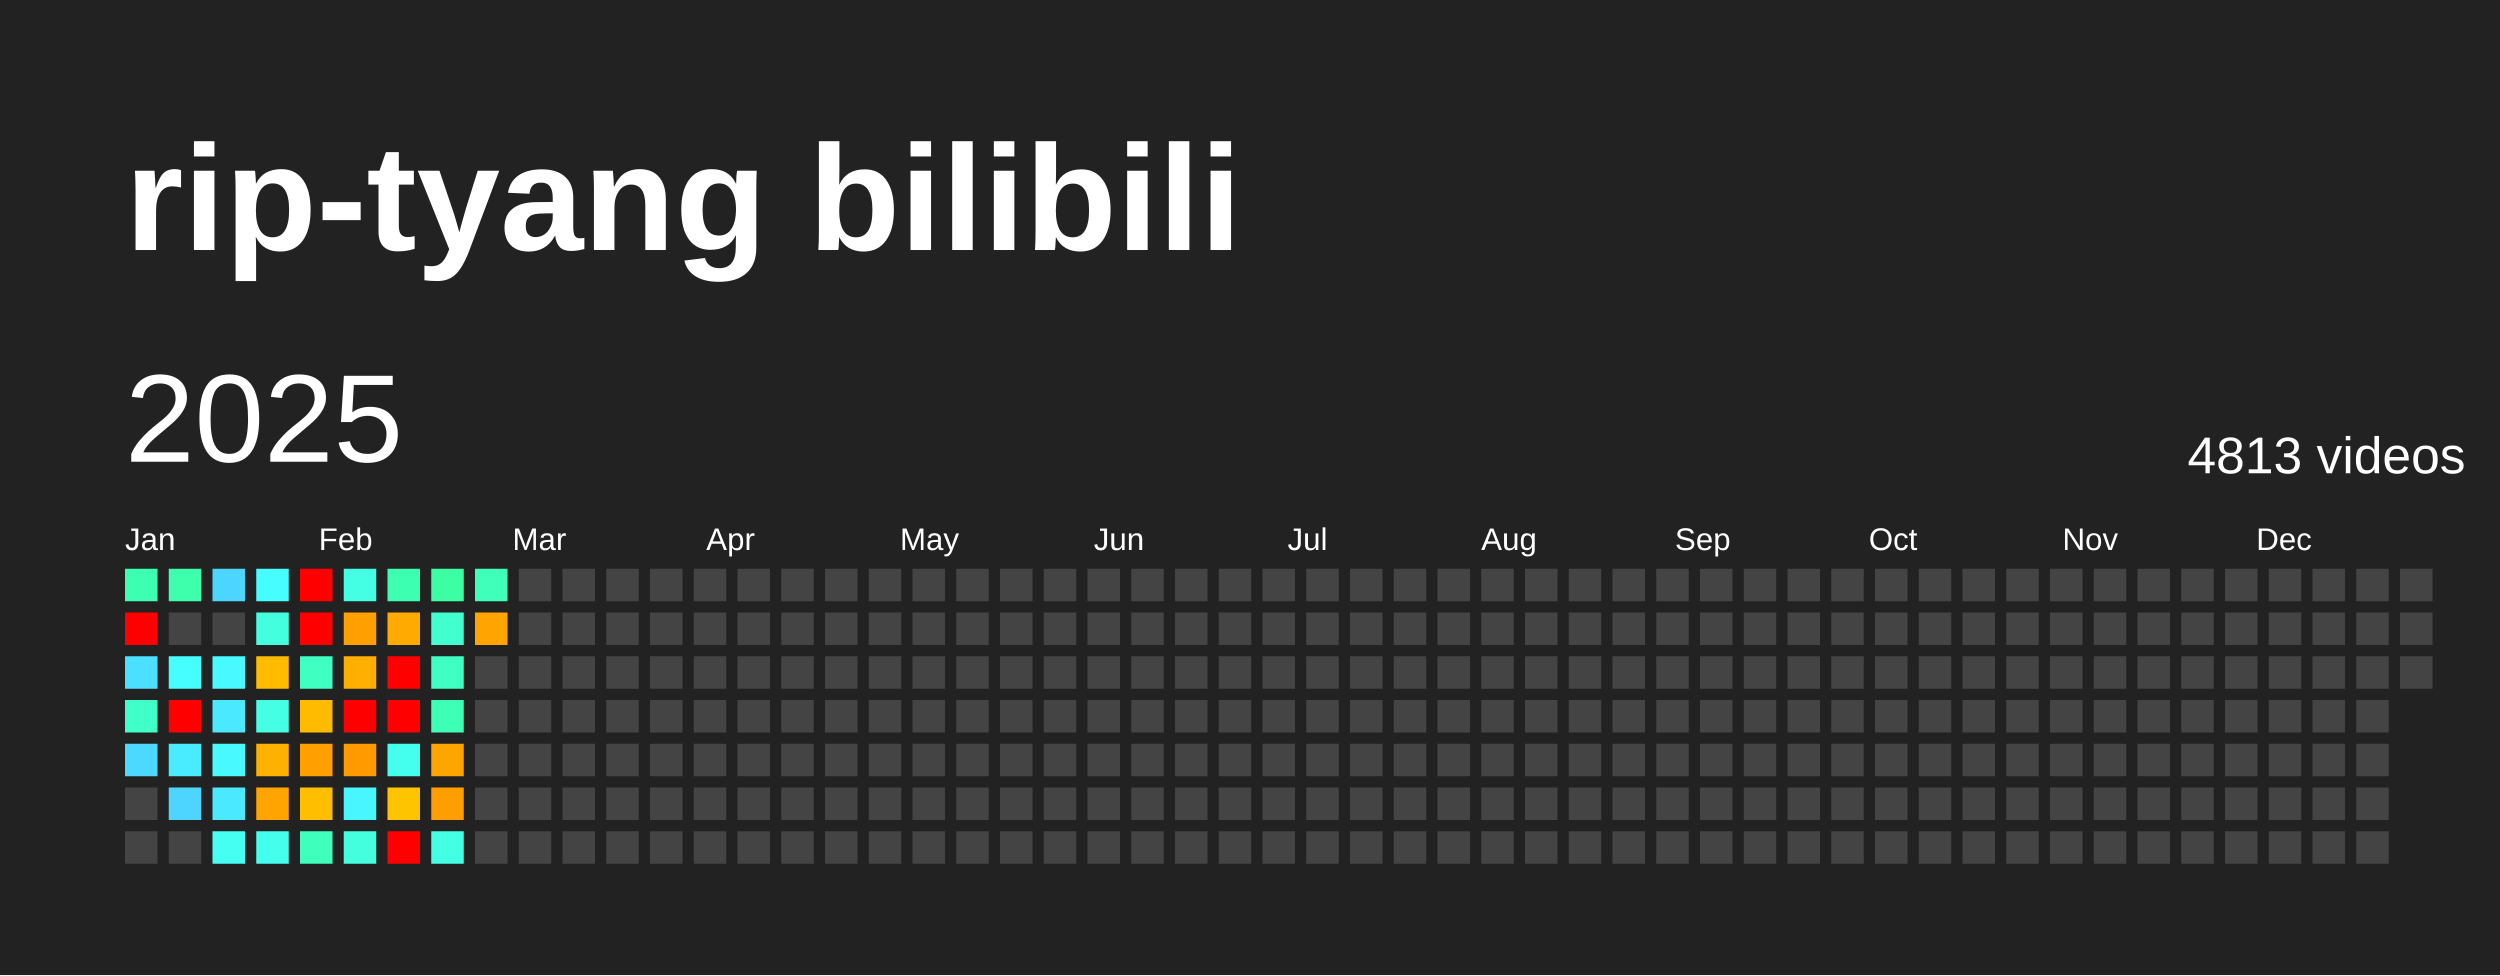
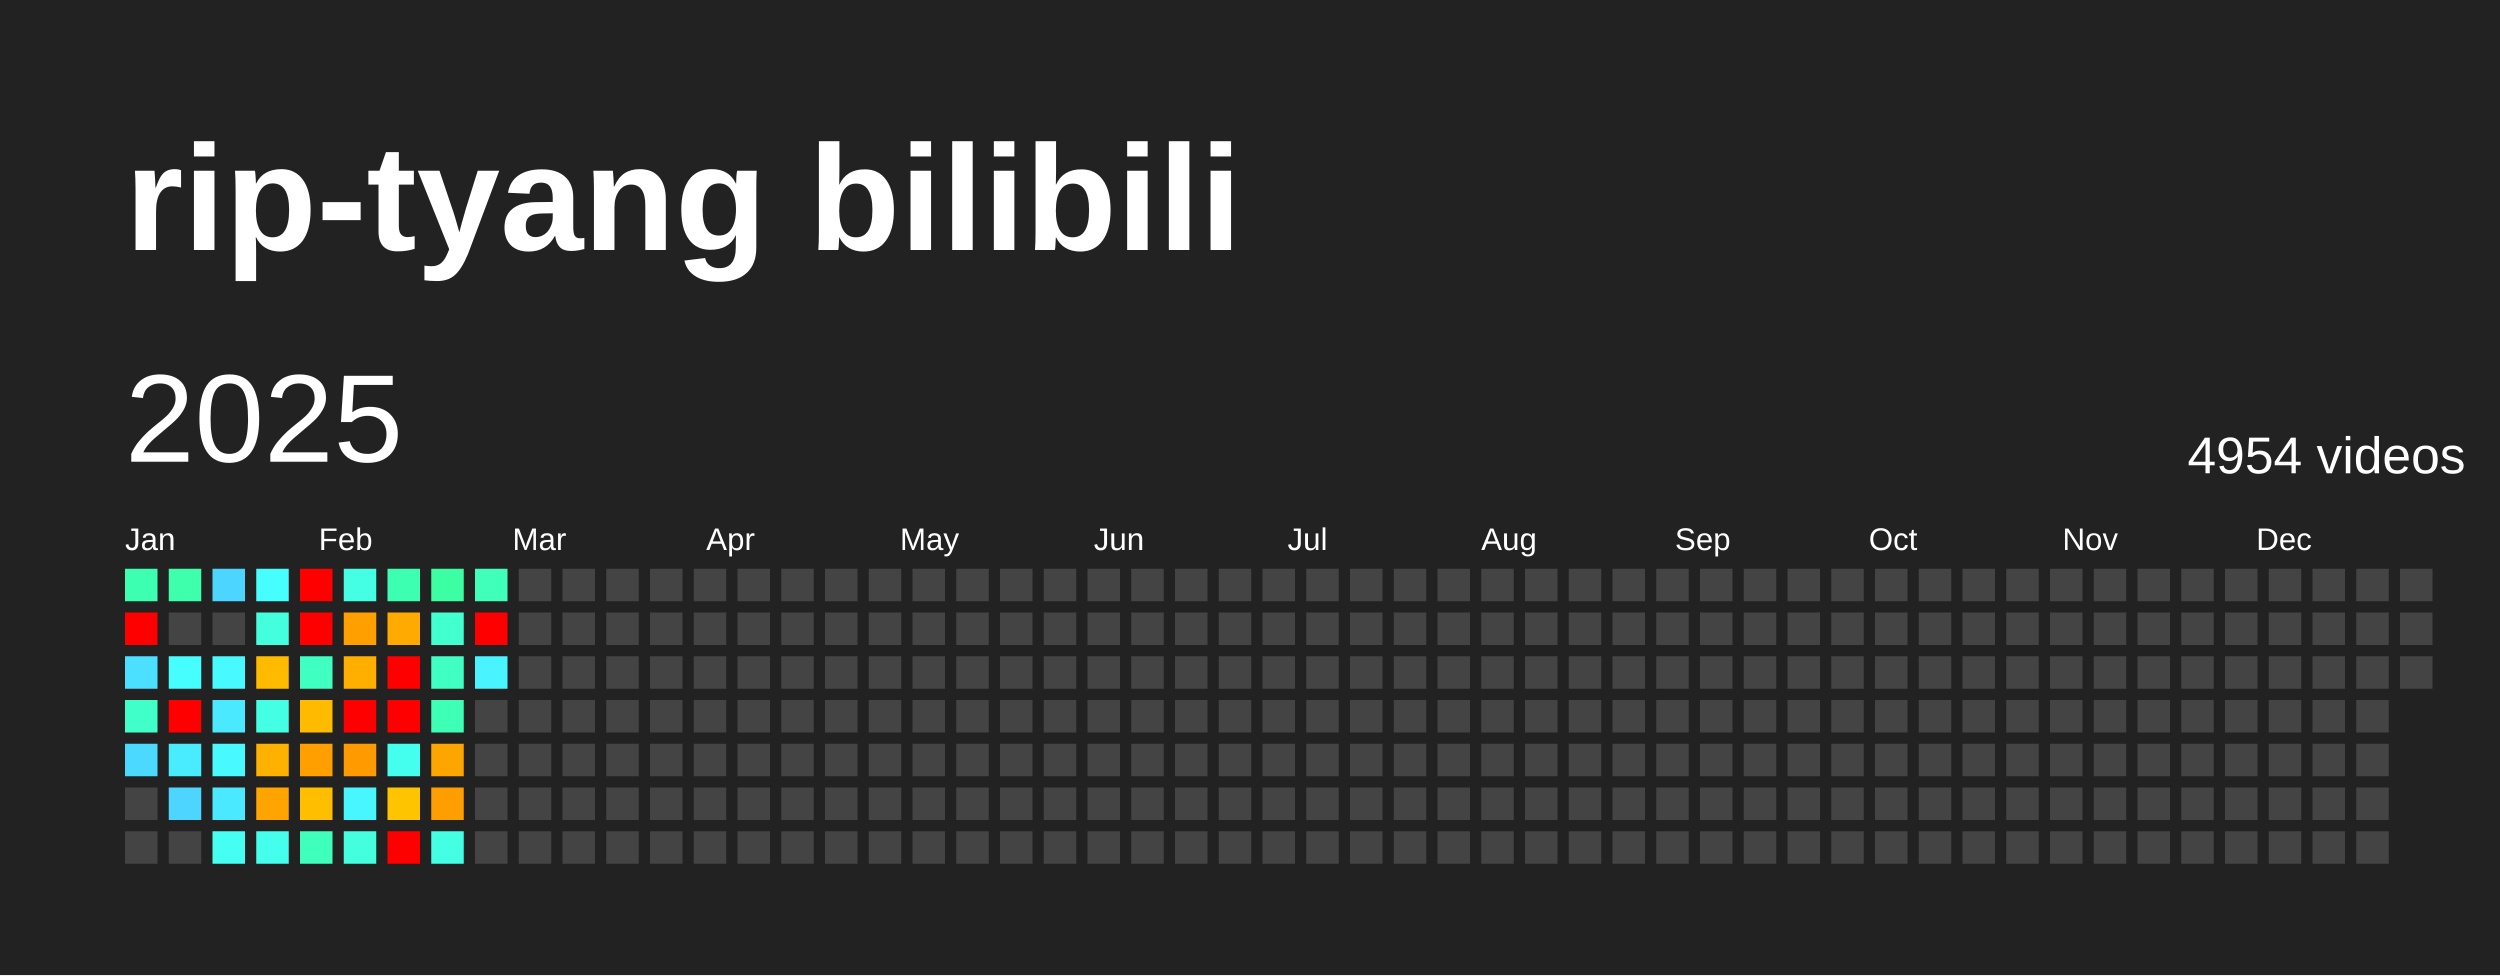
<svg xmlns="http://www.w3.org/2000/svg" baseProfile="full" height="78mm" version="1.1" viewBox="0,0,200,78" width="200mm">
  <defs />
  <rect fill="#222222" height="78" width="200" x="0" y="0" />
  <text fill="#FFFFFF" style="font-size:12px; font-family:Arial; font-weight:bold;" x="10" y="20">rip-tyang bilibili</text>
  <text dominant-baseline="hanging" fill="#FFFFFF" style="font-size:10.0px; font-family:Arial;" x="10" y="30">2025</text>
-   <text dominant-baseline="hanging" fill="#FFFFFF" style="font-size:4.125px; font-family:Arial;" x="175" y="35">4813 videos</text>
+   <text dominant-baseline="hanging" fill="#FFFFFF" style="font-size:4.125px; font-family:Arial;" x="175" y="35">4954 videos</text>
  <text fill="#FFFFFF" style="font-size:2.5px; font-family:Arial" x="10.0" y="44">Jan</text>
  <text fill="#FFFFFF" style="font-size:2.5px; font-family:Arial" x="25.5" y="44">Feb</text>
  <text fill="#FFFFFF" style="font-size:2.5px; font-family:Arial" x="41.0" y="44">Mar</text>
  <text fill="#FFFFFF" style="font-size:2.5px; font-family:Arial" x="56.5" y="44">Apr</text>
  <text fill="#FFFFFF" style="font-size:2.5px; font-family:Arial" x="72.0" y="44">May</text>
  <text fill="#FFFFFF" style="font-size:2.5px; font-family:Arial" x="87.5" y="44">Jun</text>
  <text fill="#FFFFFF" style="font-size:2.5px; font-family:Arial" x="103.0" y="44">Jul</text>
  <text fill="#FFFFFF" style="font-size:2.5px; font-family:Arial" x="118.5" y="44">Aug</text>
  <text fill="#FFFFFF" style="font-size:2.5px; font-family:Arial" x="134.0" y="44">Sep</text>
  <text fill="#FFFFFF" style="font-size:2.5px; font-family:Arial" x="149.5" y="44">Oct</text>
  <text fill="#FFFFFF" style="font-size:2.5px; font-family:Arial" x="165.0" y="44">Nov</text>
  <text fill="#FFFFFF" style="font-size:2.5px; font-family:Arial" x="180.5" y="44">Dec</text>
  <rect fill="#3dffb1" height="2.6" width="2.6" x="10.0" y="45.5" />
  <rect fill="red" height="2.6" width="2.6" x="10.0" y="49.0" />
  <rect fill="#4be0ff" height="2.6" width="2.6" x="10.0" y="52.5" />
  <rect fill="#40ffc8" height="2.6" width="2.6" x="10.0" y="56.0" />
  <rect fill="#4cd9ff" height="2.6" width="2.6" x="10.0" y="59.5" />
  <rect fill="#444444" height="2.6" width="2.6" x="10.0" y="63.0" />
  <rect fill="#444444" height="2.6" width="2.6" x="10.0" y="66.5" />
  <rect fill="#3dffac" height="2.6" width="2.6" x="13.5" y="45.5" />
  <rect fill="#444444" height="2.6" width="2.6" x="13.5" y="49.0" />
  <rect fill="#47feff" height="2.6" width="2.6" x="13.5" y="52.5" />
  <rect fill="red" height="2.6" width="2.6" x="13.5" y="56.0" />
  <rect fill="#49ecff" height="2.6" width="2.6" x="13.5" y="59.5" />
  <rect fill="#4dd5ff" height="2.6" width="2.6" x="13.5" y="63.0" />
  <rect fill="#444444" height="2.6" width="2.6" x="13.5" y="66.5" />
  <rect fill="#4cd6ff" height="2.6" width="2.6" x="17.0" y="45.5" />
  <rect fill="#444444" height="2.6" width="2.6" x="17.0" y="49.0" />
  <rect fill="#48f9ff" height="2.6" width="2.6" x="17.0" y="52.5" />
  <rect fill="#4ae9ff" height="2.6" width="2.6" x="17.0" y="56.0" />
  <rect fill="#48f9ff" height="2.6" width="2.6" x="17.0" y="59.5" />
  <rect fill="#4ae9ff" height="2.6" width="2.6" x="17.0" y="63.0" />
  <rect fill="#45fff2" height="2.6" width="2.6" x="17.0" y="66.5" />
  <rect fill="#47feff" height="2.6" width="2.6" x="20.5" y="45.5" />
  <rect fill="#43ffdd" height="2.6" width="2.6" x="20.5" y="49.0" />
  <rect fill="#ffbb00" height="2.6" width="2.6" x="20.5" y="52.5" />
  <rect fill="#44ffe4" height="2.6" width="2.6" x="20.5" y="56.0" />
  <rect fill="#ffb100" height="2.6" width="2.6" x="20.5" y="59.5" />
  <rect fill="#ffa400" height="2.6" width="2.6" x="20.5" y="63.0" />
  <rect fill="#44ffeb" height="2.6" width="2.6" x="20.5" y="66.5" />
  <rect fill="red" height="2.6" width="2.6" x="24.0" y="45.5" />
  <rect fill="red" height="2.6" width="2.6" x="24.0" y="49.0" />
  <rect fill="#3fffc1" height="2.6" width="2.6" x="24.0" y="52.5" />
  <rect fill="#ffbb00" height="2.6" width="2.6" x="24.0" y="56.0" />
  <rect fill="#ff9f00" height="2.6" width="2.6" x="24.0" y="59.5" />
  <rect fill="#ffbf00" height="2.6" width="2.6" x="24.0" y="63.0" />
  <rect fill="#3fffbc" height="2.6" width="2.6" x="24.0" y="66.5" />
  <rect fill="#44ffe4" height="2.6" width="2.6" x="27.5" y="45.5" />
  <rect fill="#ffa000" height="2.6" width="2.6" x="27.5" y="49.0" />
  <rect fill="#ffaf00" height="2.6" width="2.6" x="27.5" y="52.5" />
  <rect fill="red" height="2.6" width="2.6" x="27.5" y="56.0" />
  <rect fill="#ff9a00" height="2.6" width="2.6" x="27.5" y="59.5" />
  <rect fill="#48f6ff" height="2.6" width="2.6" x="27.5" y="63.0" />
  <rect fill="#43ffdd" height="2.6" width="2.6" x="27.5" y="66.5" />
  <rect fill="#3dffb1" height="2.6" width="2.6" x="31.0" y="45.5" />
  <rect fill="#ffaa00" height="2.6" width="2.6" x="31.0" y="49.0" />
  <rect fill="red" height="2.6" width="2.6" x="31.0" y="52.5" />
  <rect fill="red" height="2.6" width="2.6" x="31.0" y="56.0" />
  <rect fill="#45ffee" height="2.6" width="2.6" x="31.0" y="59.5" />
  <rect fill="#ffc400" height="2.6" width="2.6" x="31.0" y="63.0" />
  <rect fill="red" height="2.6" width="2.6" x="31.0" y="66.5" />
  <rect fill="#3cffa3" height="2.6" width="2.6" x="34.5" y="45.5" />
  <rect fill="#41ffce" height="2.6" width="2.6" x="34.5" y="49.0" />
  <rect fill="#40ffc3" height="2.6" width="2.6" x="34.5" y="52.5" />
  <rect fill="#3effb6" height="2.6" width="2.6" x="34.5" y="56.0" />
  <rect fill="#ffa500" height="2.6" width="2.6" x="34.5" y="59.5" />
  <rect fill="#ff9e00" height="2.6" width="2.6" x="34.5" y="63.0" />
  <rect fill="#43ffe3" height="2.6" width="2.6" x="34.5" y="66.5" />
  <rect fill="#3fffbb" height="2.6" width="2.6" x="38.0" y="45.5" />
-   <rect fill="#ffa400" height="2.6" width="2.6" x="38.0" y="49.0" />
-   <rect fill="#444444" height="2.6" width="2.6" x="38.0" y="52.5" />
+   <rect fill="red" height="2.6" width="2.6" x="38.0" y="49.0" />
+   <rect fill="#49f3ff" height="2.6" width="2.6" x="38.0" y="52.5" />
  <rect fill="#444444" height="2.6" width="2.6" x="38.0" y="56.0" />
  <rect fill="#444444" height="2.6" width="2.6" x="38.0" y="59.5" />
  <rect fill="#444444" height="2.6" width="2.6" x="38.0" y="63.0" />
  <rect fill="#444444" height="2.6" width="2.6" x="38.0" y="66.5" />
  <rect fill="#444444" height="2.6" width="2.6" x="41.5" y="45.5" />
  <rect fill="#444444" height="2.6" width="2.6" x="41.5" y="49.0" />
  <rect fill="#444444" height="2.6" width="2.6" x="41.5" y="52.5" />
  <rect fill="#444444" height="2.6" width="2.6" x="41.5" y="56.0" />
  <rect fill="#444444" height="2.6" width="2.6" x="41.5" y="59.5" />
  <rect fill="#444444" height="2.6" width="2.6" x="41.5" y="63.0" />
  <rect fill="#444444" height="2.6" width="2.6" x="41.5" y="66.5" />
  <rect fill="#444444" height="2.6" width="2.6" x="45.0" y="45.5" />
  <rect fill="#444444" height="2.6" width="2.6" x="45.0" y="49.0" />
  <rect fill="#444444" height="2.6" width="2.6" x="45.0" y="52.5" />
  <rect fill="#444444" height="2.6" width="2.6" x="45.0" y="56.0" />
  <rect fill="#444444" height="2.6" width="2.6" x="45.0" y="59.5" />
  <rect fill="#444444" height="2.6" width="2.6" x="45.0" y="63.0" />
  <rect fill="#444444" height="2.6" width="2.6" x="45.0" y="66.5" />
  <rect fill="#444444" height="2.6" width="2.6" x="48.5" y="45.5" />
  <rect fill="#444444" height="2.6" width="2.6" x="48.5" y="49.0" />
  <rect fill="#444444" height="2.6" width="2.6" x="48.5" y="52.5" />
  <rect fill="#444444" height="2.6" width="2.6" x="48.5" y="56.0" />
  <rect fill="#444444" height="2.6" width="2.6" x="48.5" y="59.5" />
  <rect fill="#444444" height="2.6" width="2.6" x="48.5" y="63.0" />
  <rect fill="#444444" height="2.6" width="2.6" x="48.5" y="66.5" />
  <rect fill="#444444" height="2.6" width="2.6" x="52.0" y="45.5" />
  <rect fill="#444444" height="2.6" width="2.6" x="52.0" y="49.0" />
  <rect fill="#444444" height="2.6" width="2.6" x="52.0" y="52.5" />
  <rect fill="#444444" height="2.6" width="2.6" x="52.0" y="56.0" />
  <rect fill="#444444" height="2.6" width="2.6" x="52.0" y="59.5" />
  <rect fill="#444444" height="2.6" width="2.6" x="52.0" y="63.0" />
  <rect fill="#444444" height="2.6" width="2.6" x="52.0" y="66.5" />
  <rect fill="#444444" height="2.6" width="2.6" x="55.5" y="45.5" />
  <rect fill="#444444" height="2.6" width="2.6" x="55.5" y="49.0" />
  <rect fill="#444444" height="2.6" width="2.6" x="55.5" y="52.5" />
  <rect fill="#444444" height="2.6" width="2.6" x="55.5" y="56.0" />
  <rect fill="#444444" height="2.6" width="2.6" x="55.5" y="59.5" />
  <rect fill="#444444" height="2.6" width="2.6" x="55.5" y="63.0" />
  <rect fill="#444444" height="2.6" width="2.6" x="55.5" y="66.5" />
  <rect fill="#444444" height="2.6" width="2.6" x="59.0" y="45.5" />
  <rect fill="#444444" height="2.6" width="2.6" x="59.0" y="49.0" />
  <rect fill="#444444" height="2.6" width="2.6" x="59.0" y="52.5" />
  <rect fill="#444444" height="2.6" width="2.6" x="59.0" y="56.0" />
  <rect fill="#444444" height="2.6" width="2.6" x="59.0" y="59.5" />
  <rect fill="#444444" height="2.6" width="2.6" x="59.0" y="63.0" />
  <rect fill="#444444" height="2.6" width="2.6" x="59.0" y="66.5" />
  <rect fill="#444444" height="2.6" width="2.6" x="62.5" y="45.5" />
  <rect fill="#444444" height="2.6" width="2.6" x="62.5" y="49.0" />
  <rect fill="#444444" height="2.6" width="2.6" x="62.5" y="52.5" />
  <rect fill="#444444" height="2.6" width="2.6" x="62.5" y="56.0" />
  <rect fill="#444444" height="2.6" width="2.6" x="62.5" y="59.5" />
  <rect fill="#444444" height="2.6" width="2.6" x="62.5" y="63.0" />
  <rect fill="#444444" height="2.6" width="2.6" x="62.5" y="66.5" />
  <rect fill="#444444" height="2.6" width="2.6" x="66.0" y="45.5" />
  <rect fill="#444444" height="2.6" width="2.6" x="66.0" y="49.0" />
  <rect fill="#444444" height="2.6" width="2.6" x="66.0" y="52.5" />
  <rect fill="#444444" height="2.6" width="2.6" x="66.0" y="56.0" />
  <rect fill="#444444" height="2.6" width="2.6" x="66.0" y="59.5" />
  <rect fill="#444444" height="2.6" width="2.6" x="66.0" y="63.0" />
  <rect fill="#444444" height="2.6" width="2.6" x="66.0" y="66.5" />
  <rect fill="#444444" height="2.6" width="2.6" x="69.5" y="45.5" />
  <rect fill="#444444" height="2.6" width="2.6" x="69.5" y="49.0" />
  <rect fill="#444444" height="2.6" width="2.6" x="69.5" y="52.5" />
  <rect fill="#444444" height="2.6" width="2.6" x="69.5" y="56.0" />
  <rect fill="#444444" height="2.6" width="2.6" x="69.5" y="59.5" />
  <rect fill="#444444" height="2.6" width="2.6" x="69.5" y="63.0" />
  <rect fill="#444444" height="2.6" width="2.6" x="69.5" y="66.5" />
  <rect fill="#444444" height="2.6" width="2.6" x="73.0" y="45.5" />
  <rect fill="#444444" height="2.6" width="2.6" x="73.0" y="49.0" />
  <rect fill="#444444" height="2.6" width="2.6" x="73.0" y="52.5" />
  <rect fill="#444444" height="2.6" width="2.6" x="73.0" y="56.0" />
  <rect fill="#444444" height="2.6" width="2.6" x="73.0" y="59.5" />
  <rect fill="#444444" height="2.6" width="2.6" x="73.0" y="63.0" />
  <rect fill="#444444" height="2.6" width="2.6" x="73.0" y="66.5" />
  <rect fill="#444444" height="2.6" width="2.6" x="76.5" y="45.5" />
  <rect fill="#444444" height="2.6" width="2.6" x="76.5" y="49.0" />
  <rect fill="#444444" height="2.6" width="2.6" x="76.5" y="52.5" />
  <rect fill="#444444" height="2.6" width="2.6" x="76.5" y="56.0" />
  <rect fill="#444444" height="2.6" width="2.6" x="76.5" y="59.5" />
  <rect fill="#444444" height="2.6" width="2.6" x="76.5" y="63.0" />
  <rect fill="#444444" height="2.6" width="2.6" x="76.5" y="66.5" />
  <rect fill="#444444" height="2.6" width="2.6" x="80.0" y="45.5" />
  <rect fill="#444444" height="2.6" width="2.6" x="80.0" y="49.0" />
  <rect fill="#444444" height="2.6" width="2.6" x="80.0" y="52.5" />
  <rect fill="#444444" height="2.6" width="2.6" x="80.0" y="56.0" />
  <rect fill="#444444" height="2.6" width="2.6" x="80.0" y="59.5" />
  <rect fill="#444444" height="2.6" width="2.6" x="80.0" y="63.0" />
  <rect fill="#444444" height="2.6" width="2.6" x="80.0" y="66.5" />
  <rect fill="#444444" height="2.6" width="2.6" x="83.5" y="45.5" />
  <rect fill="#444444" height="2.6" width="2.6" x="83.5" y="49.0" />
  <rect fill="#444444" height="2.6" width="2.6" x="83.5" y="52.5" />
  <rect fill="#444444" height="2.6" width="2.6" x="83.5" y="56.0" />
  <rect fill="#444444" height="2.6" width="2.6" x="83.5" y="59.5" />
  <rect fill="#444444" height="2.6" width="2.6" x="83.5" y="63.0" />
  <rect fill="#444444" height="2.6" width="2.6" x="83.5" y="66.5" />
  <rect fill="#444444" height="2.6" width="2.6" x="87.0" y="45.5" />
  <rect fill="#444444" height="2.6" width="2.6" x="87.0" y="49.0" />
  <rect fill="#444444" height="2.6" width="2.6" x="87.0" y="52.5" />
  <rect fill="#444444" height="2.6" width="2.6" x="87.0" y="56.0" />
  <rect fill="#444444" height="2.6" width="2.6" x="87.0" y="59.5" />
  <rect fill="#444444" height="2.6" width="2.6" x="87.0" y="63.0" />
  <rect fill="#444444" height="2.6" width="2.6" x="87.0" y="66.5" />
  <rect fill="#444444" height="2.6" width="2.6" x="90.5" y="45.5" />
  <rect fill="#444444" height="2.6" width="2.6" x="90.5" y="49.0" />
  <rect fill="#444444" height="2.6" width="2.6" x="90.5" y="52.5" />
  <rect fill="#444444" height="2.6" width="2.6" x="90.5" y="56.0" />
  <rect fill="#444444" height="2.6" width="2.6" x="90.5" y="59.5" />
  <rect fill="#444444" height="2.6" width="2.6" x="90.5" y="63.0" />
  <rect fill="#444444" height="2.6" width="2.6" x="90.5" y="66.5" />
  <rect fill="#444444" height="2.6" width="2.6" x="94.0" y="45.5" />
  <rect fill="#444444" height="2.6" width="2.6" x="94.0" y="49.0" />
  <rect fill="#444444" height="2.6" width="2.6" x="94.0" y="52.5" />
  <rect fill="#444444" height="2.6" width="2.6" x="94.0" y="56.0" />
  <rect fill="#444444" height="2.6" width="2.6" x="94.0" y="59.5" />
  <rect fill="#444444" height="2.6" width="2.6" x="94.0" y="63.0" />
  <rect fill="#444444" height="2.6" width="2.6" x="94.0" y="66.5" />
  <rect fill="#444444" height="2.6" width="2.6" x="97.5" y="45.5" />
  <rect fill="#444444" height="2.6" width="2.6" x="97.5" y="49.0" />
  <rect fill="#444444" height="2.6" width="2.6" x="97.5" y="52.5" />
  <rect fill="#444444" height="2.6" width="2.6" x="97.5" y="56.0" />
  <rect fill="#444444" height="2.6" width="2.6" x="97.5" y="59.5" />
  <rect fill="#444444" height="2.6" width="2.6" x="97.5" y="63.0" />
  <rect fill="#444444" height="2.6" width="2.6" x="97.5" y="66.5" />
  <rect fill="#444444" height="2.6" width="2.6" x="101.0" y="45.5" />
  <rect fill="#444444" height="2.6" width="2.6" x="101.0" y="49.0" />
  <rect fill="#444444" height="2.6" width="2.6" x="101.0" y="52.5" />
  <rect fill="#444444" height="2.6" width="2.6" x="101.0" y="56.0" />
  <rect fill="#444444" height="2.6" width="2.6" x="101.0" y="59.5" />
  <rect fill="#444444" height="2.6" width="2.6" x="101.0" y="63.0" />
  <rect fill="#444444" height="2.6" width="2.6" x="101.0" y="66.5" />
  <rect fill="#444444" height="2.6" width="2.6" x="104.5" y="45.5" />
  <rect fill="#444444" height="2.6" width="2.6" x="104.5" y="49.0" />
  <rect fill="#444444" height="2.6" width="2.6" x="104.5" y="52.5" />
  <rect fill="#444444" height="2.6" width="2.6" x="104.5" y="56.0" />
  <rect fill="#444444" height="2.6" width="2.6" x="104.5" y="59.5" />
  <rect fill="#444444" height="2.6" width="2.6" x="104.5" y="63.0" />
  <rect fill="#444444" height="2.6" width="2.6" x="104.5" y="66.5" />
  <rect fill="#444444" height="2.6" width="2.6" x="108.0" y="45.5" />
  <rect fill="#444444" height="2.6" width="2.6" x="108.0" y="49.0" />
  <rect fill="#444444" height="2.6" width="2.6" x="108.0" y="52.5" />
  <rect fill="#444444" height="2.6" width="2.6" x="108.0" y="56.0" />
  <rect fill="#444444" height="2.6" width="2.6" x="108.0" y="59.5" />
  <rect fill="#444444" height="2.6" width="2.6" x="108.0" y="63.0" />
  <rect fill="#444444" height="2.6" width="2.6" x="108.0" y="66.5" />
  <rect fill="#444444" height="2.6" width="2.6" x="111.5" y="45.5" />
  <rect fill="#444444" height="2.6" width="2.6" x="111.5" y="49.0" />
  <rect fill="#444444" height="2.6" width="2.6" x="111.5" y="52.5" />
  <rect fill="#444444" height="2.6" width="2.6" x="111.5" y="56.0" />
  <rect fill="#444444" height="2.6" width="2.6" x="111.5" y="59.5" />
  <rect fill="#444444" height="2.6" width="2.6" x="111.5" y="63.0" />
  <rect fill="#444444" height="2.6" width="2.6" x="111.5" y="66.5" />
  <rect fill="#444444" height="2.6" width="2.6" x="115.0" y="45.5" />
  <rect fill="#444444" height="2.6" width="2.6" x="115.0" y="49.0" />
  <rect fill="#444444" height="2.6" width="2.6" x="115.0" y="52.5" />
  <rect fill="#444444" height="2.6" width="2.6" x="115.0" y="56.0" />
  <rect fill="#444444" height="2.6" width="2.6" x="115.0" y="59.5" />
  <rect fill="#444444" height="2.6" width="2.6" x="115.0" y="63.0" />
  <rect fill="#444444" height="2.6" width="2.6" x="115.0" y="66.5" />
  <rect fill="#444444" height="2.6" width="2.6" x="118.5" y="45.5" />
  <rect fill="#444444" height="2.6" width="2.6" x="118.5" y="49.0" />
  <rect fill="#444444" height="2.6" width="2.6" x="118.5" y="52.5" />
  <rect fill="#444444" height="2.6" width="2.6" x="118.5" y="56.0" />
  <rect fill="#444444" height="2.6" width="2.6" x="118.5" y="59.5" />
  <rect fill="#444444" height="2.6" width="2.6" x="118.5" y="63.0" />
  <rect fill="#444444" height="2.6" width="2.6" x="118.5" y="66.5" />
  <rect fill="#444444" height="2.6" width="2.6" x="122.0" y="45.5" />
  <rect fill="#444444" height="2.6" width="2.6" x="122.0" y="49.0" />
  <rect fill="#444444" height="2.6" width="2.6" x="122.0" y="52.5" />
  <rect fill="#444444" height="2.6" width="2.6" x="122.0" y="56.0" />
  <rect fill="#444444" height="2.6" width="2.6" x="122.0" y="59.5" />
  <rect fill="#444444" height="2.6" width="2.6" x="122.0" y="63.0" />
  <rect fill="#444444" height="2.6" width="2.6" x="122.0" y="66.5" />
  <rect fill="#444444" height="2.6" width="2.6" x="125.5" y="45.5" />
  <rect fill="#444444" height="2.6" width="2.6" x="125.5" y="49.0" />
  <rect fill="#444444" height="2.6" width="2.6" x="125.5" y="52.5" />
  <rect fill="#444444" height="2.6" width="2.6" x="125.5" y="56.0" />
  <rect fill="#444444" height="2.6" width="2.6" x="125.5" y="59.5" />
  <rect fill="#444444" height="2.6" width="2.6" x="125.5" y="63.0" />
  <rect fill="#444444" height="2.6" width="2.6" x="125.5" y="66.5" />
  <rect fill="#444444" height="2.6" width="2.6" x="129.0" y="45.5" />
  <rect fill="#444444" height="2.6" width="2.6" x="129.0" y="49.0" />
  <rect fill="#444444" height="2.6" width="2.6" x="129.0" y="52.5" />
  <rect fill="#444444" height="2.6" width="2.6" x="129.0" y="56.0" />
  <rect fill="#444444" height="2.6" width="2.6" x="129.0" y="59.5" />
  <rect fill="#444444" height="2.6" width="2.6" x="129.0" y="63.0" />
  <rect fill="#444444" height="2.6" width="2.6" x="129.0" y="66.5" />
  <rect fill="#444444" height="2.6" width="2.6" x="132.5" y="45.5" />
  <rect fill="#444444" height="2.6" width="2.6" x="132.5" y="49.0" />
  <rect fill="#444444" height="2.6" width="2.6" x="132.5" y="52.5" />
  <rect fill="#444444" height="2.6" width="2.6" x="132.5" y="56.0" />
  <rect fill="#444444" height="2.6" width="2.6" x="132.5" y="59.5" />
  <rect fill="#444444" height="2.6" width="2.6" x="132.5" y="63.0" />
  <rect fill="#444444" height="2.6" width="2.6" x="132.5" y="66.5" />
  <rect fill="#444444" height="2.6" width="2.6" x="136.0" y="45.5" />
  <rect fill="#444444" height="2.6" width="2.6" x="136.0" y="49.0" />
  <rect fill="#444444" height="2.6" width="2.6" x="136.0" y="52.5" />
  <rect fill="#444444" height="2.6" width="2.6" x="136.0" y="56.0" />
  <rect fill="#444444" height="2.6" width="2.6" x="136.0" y="59.5" />
  <rect fill="#444444" height="2.6" width="2.6" x="136.0" y="63.0" />
  <rect fill="#444444" height="2.6" width="2.6" x="136.0" y="66.5" />
  <rect fill="#444444" height="2.6" width="2.6" x="139.5" y="45.5" />
  <rect fill="#444444" height="2.6" width="2.6" x="139.5" y="49.0" />
  <rect fill="#444444" height="2.6" width="2.6" x="139.5" y="52.5" />
  <rect fill="#444444" height="2.6" width="2.6" x="139.5" y="56.0" />
  <rect fill="#444444" height="2.6" width="2.6" x="139.5" y="59.5" />
  <rect fill="#444444" height="2.6" width="2.6" x="139.5" y="63.0" />
  <rect fill="#444444" height="2.6" width="2.6" x="139.5" y="66.5" />
  <rect fill="#444444" height="2.6" width="2.6" x="143.0" y="45.5" />
  <rect fill="#444444" height="2.6" width="2.6" x="143.0" y="49.0" />
  <rect fill="#444444" height="2.6" width="2.6" x="143.0" y="52.5" />
  <rect fill="#444444" height="2.6" width="2.6" x="143.0" y="56.0" />
  <rect fill="#444444" height="2.6" width="2.6" x="143.0" y="59.5" />
  <rect fill="#444444" height="2.6" width="2.6" x="143.0" y="63.0" />
  <rect fill="#444444" height="2.6" width="2.6" x="143.0" y="66.5" />
  <rect fill="#444444" height="2.6" width="2.6" x="146.5" y="45.5" />
  <rect fill="#444444" height="2.6" width="2.6" x="146.5" y="49.0" />
  <rect fill="#444444" height="2.6" width="2.6" x="146.5" y="52.5" />
  <rect fill="#444444" height="2.6" width="2.6" x="146.5" y="56.0" />
  <rect fill="#444444" height="2.6" width="2.6" x="146.5" y="59.5" />
  <rect fill="#444444" height="2.6" width="2.6" x="146.5" y="63.0" />
  <rect fill="#444444" height="2.6" width="2.6" x="146.5" y="66.5" />
  <rect fill="#444444" height="2.6" width="2.6" x="150.0" y="45.5" />
  <rect fill="#444444" height="2.6" width="2.6" x="150.0" y="49.0" />
  <rect fill="#444444" height="2.6" width="2.6" x="150.0" y="52.5" />
  <rect fill="#444444" height="2.6" width="2.6" x="150.0" y="56.0" />
  <rect fill="#444444" height="2.6" width="2.6" x="150.0" y="59.5" />
  <rect fill="#444444" height="2.6" width="2.6" x="150.0" y="63.0" />
  <rect fill="#444444" height="2.6" width="2.6" x="150.0" y="66.5" />
  <rect fill="#444444" height="2.6" width="2.6" x="153.5" y="45.5" />
  <rect fill="#444444" height="2.6" width="2.6" x="153.5" y="49.0" />
  <rect fill="#444444" height="2.6" width="2.6" x="153.5" y="52.5" />
  <rect fill="#444444" height="2.6" width="2.6" x="153.5" y="56.0" />
  <rect fill="#444444" height="2.6" width="2.6" x="153.5" y="59.5" />
  <rect fill="#444444" height="2.6" width="2.6" x="153.5" y="63.0" />
  <rect fill="#444444" height="2.6" width="2.6" x="153.5" y="66.5" />
  <rect fill="#444444" height="2.6" width="2.6" x="157.0" y="45.5" />
  <rect fill="#444444" height="2.6" width="2.6" x="157.0" y="49.0" />
  <rect fill="#444444" height="2.6" width="2.6" x="157.0" y="52.5" />
  <rect fill="#444444" height="2.6" width="2.6" x="157.0" y="56.0" />
  <rect fill="#444444" height="2.6" width="2.6" x="157.0" y="59.5" />
  <rect fill="#444444" height="2.6" width="2.6" x="157.0" y="63.0" />
  <rect fill="#444444" height="2.6" width="2.6" x="157.0" y="66.5" />
  <rect fill="#444444" height="2.6" width="2.6" x="160.5" y="45.5" />
  <rect fill="#444444" height="2.6" width="2.6" x="160.5" y="49.0" />
  <rect fill="#444444" height="2.6" width="2.6" x="160.5" y="52.5" />
  <rect fill="#444444" height="2.6" width="2.6" x="160.5" y="56.0" />
  <rect fill="#444444" height="2.6" width="2.6" x="160.5" y="59.5" />
  <rect fill="#444444" height="2.6" width="2.6" x="160.5" y="63.0" />
  <rect fill="#444444" height="2.6" width="2.6" x="160.5" y="66.5" />
  <rect fill="#444444" height="2.6" width="2.6" x="164.0" y="45.5" />
  <rect fill="#444444" height="2.6" width="2.6" x="164.0" y="49.0" />
  <rect fill="#444444" height="2.6" width="2.6" x="164.0" y="52.5" />
  <rect fill="#444444" height="2.6" width="2.6" x="164.0" y="56.0" />
  <rect fill="#444444" height="2.6" width="2.6" x="164.0" y="59.5" />
  <rect fill="#444444" height="2.6" width="2.6" x="164.0" y="63.0" />
  <rect fill="#444444" height="2.6" width="2.6" x="164.0" y="66.5" />
  <rect fill="#444444" height="2.6" width="2.6" x="167.5" y="45.5" />
  <rect fill="#444444" height="2.6" width="2.6" x="167.5" y="49.0" />
  <rect fill="#444444" height="2.6" width="2.6" x="167.5" y="52.5" />
  <rect fill="#444444" height="2.6" width="2.6" x="167.5" y="56.0" />
  <rect fill="#444444" height="2.6" width="2.6" x="167.5" y="59.5" />
  <rect fill="#444444" height="2.6" width="2.6" x="167.5" y="63.0" />
  <rect fill="#444444" height="2.6" width="2.6" x="167.5" y="66.5" />
  <rect fill="#444444" height="2.6" width="2.6" x="171.0" y="45.5" />
  <rect fill="#444444" height="2.6" width="2.6" x="171.0" y="49.0" />
  <rect fill="#444444" height="2.6" width="2.6" x="171.0" y="52.5" />
  <rect fill="#444444" height="2.6" width="2.6" x="171.0" y="56.0" />
  <rect fill="#444444" height="2.6" width="2.6" x="171.0" y="59.5" />
  <rect fill="#444444" height="2.6" width="2.6" x="171.0" y="63.0" />
  <rect fill="#444444" height="2.6" width="2.6" x="171.0" y="66.5" />
  <rect fill="#444444" height="2.6" width="2.6" x="174.5" y="45.5" />
  <rect fill="#444444" height="2.6" width="2.6" x="174.5" y="49.0" />
  <rect fill="#444444" height="2.6" width="2.6" x="174.5" y="52.5" />
  <rect fill="#444444" height="2.6" width="2.6" x="174.5" y="56.0" />
  <rect fill="#444444" height="2.6" width="2.6" x="174.5" y="59.5" />
  <rect fill="#444444" height="2.6" width="2.6" x="174.5" y="63.0" />
  <rect fill="#444444" height="2.6" width="2.6" x="174.5" y="66.5" />
  <rect fill="#444444" height="2.6" width="2.6" x="178.0" y="45.5" />
  <rect fill="#444444" height="2.6" width="2.6" x="178.0" y="49.0" />
  <rect fill="#444444" height="2.6" width="2.6" x="178.0" y="52.5" />
  <rect fill="#444444" height="2.6" width="2.6" x="178.0" y="56.0" />
  <rect fill="#444444" height="2.6" width="2.6" x="178.0" y="59.5" />
  <rect fill="#444444" height="2.6" width="2.6" x="178.0" y="63.0" />
  <rect fill="#444444" height="2.6" width="2.6" x="178.0" y="66.5" />
  <rect fill="#444444" height="2.6" width="2.6" x="181.5" y="45.5" />
  <rect fill="#444444" height="2.6" width="2.6" x="181.5" y="49.0" />
  <rect fill="#444444" height="2.6" width="2.6" x="181.5" y="52.5" />
  <rect fill="#444444" height="2.6" width="2.6" x="181.5" y="56.0" />
  <rect fill="#444444" height="2.6" width="2.6" x="181.5" y="59.5" />
  <rect fill="#444444" height="2.6" width="2.6" x="181.5" y="63.0" />
  <rect fill="#444444" height="2.6" width="2.6" x="181.5" y="66.5" />
  <rect fill="#444444" height="2.6" width="2.6" x="185.0" y="45.5" />
  <rect fill="#444444" height="2.6" width="2.6" x="185.0" y="49.0" />
  <rect fill="#444444" height="2.6" width="2.6" x="185.0" y="52.5" />
  <rect fill="#444444" height="2.6" width="2.6" x="185.0" y="56.0" />
  <rect fill="#444444" height="2.6" width="2.6" x="185.0" y="59.5" />
  <rect fill="#444444" height="2.6" width="2.6" x="185.0" y="63.0" />
  <rect fill="#444444" height="2.6" width="2.6" x="185.0" y="66.5" />
  <rect fill="#444444" height="2.6" width="2.6" x="188.5" y="45.5" />
  <rect fill="#444444" height="2.6" width="2.6" x="188.5" y="49.0" />
  <rect fill="#444444" height="2.6" width="2.6" x="188.5" y="52.5" />
  <rect fill="#444444" height="2.6" width="2.6" x="188.5" y="56.0" />
  <rect fill="#444444" height="2.6" width="2.6" x="188.5" y="59.5" />
  <rect fill="#444444" height="2.6" width="2.6" x="188.5" y="63.0" />
  <rect fill="#444444" height="2.6" width="2.6" x="188.5" y="66.5" />
  <rect fill="#444444" height="2.6" width="2.6" x="192.0" y="45.5" />
  <rect fill="#444444" height="2.6" width="2.6" x="192.0" y="49.0" />
  <rect fill="#444444" height="2.6" width="2.6" x="192.0" y="52.5" />
</svg>
